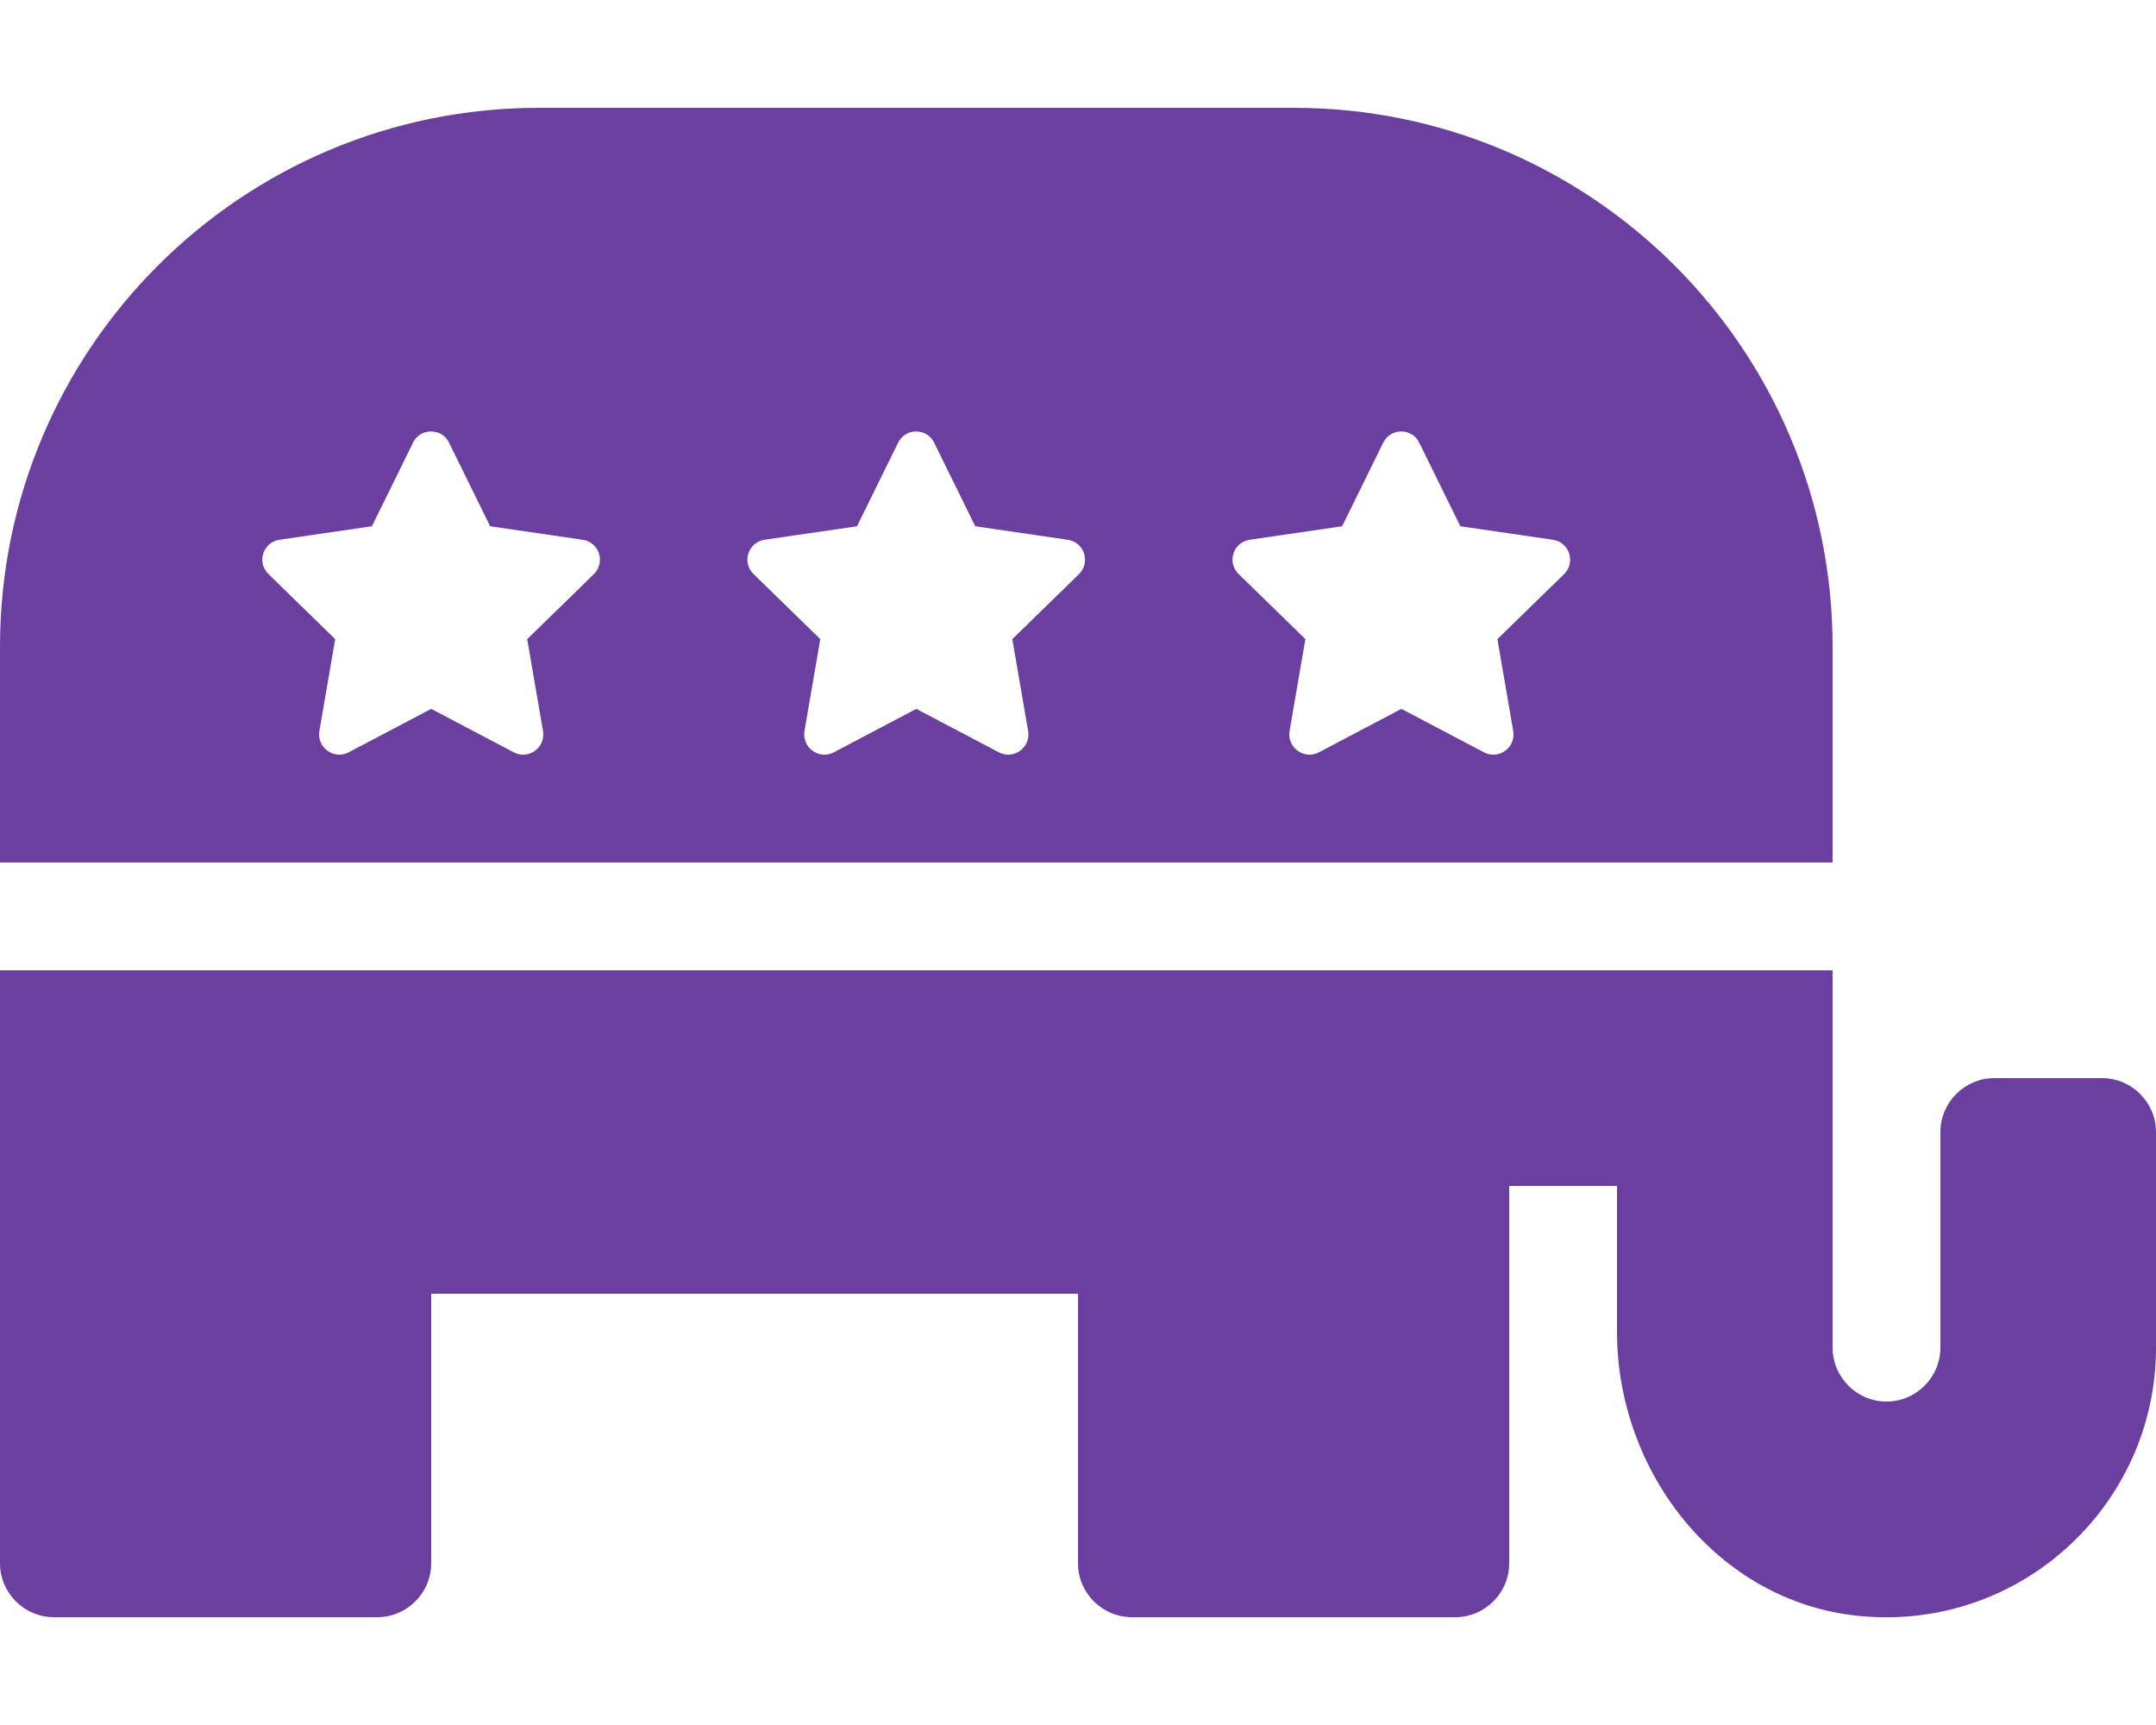
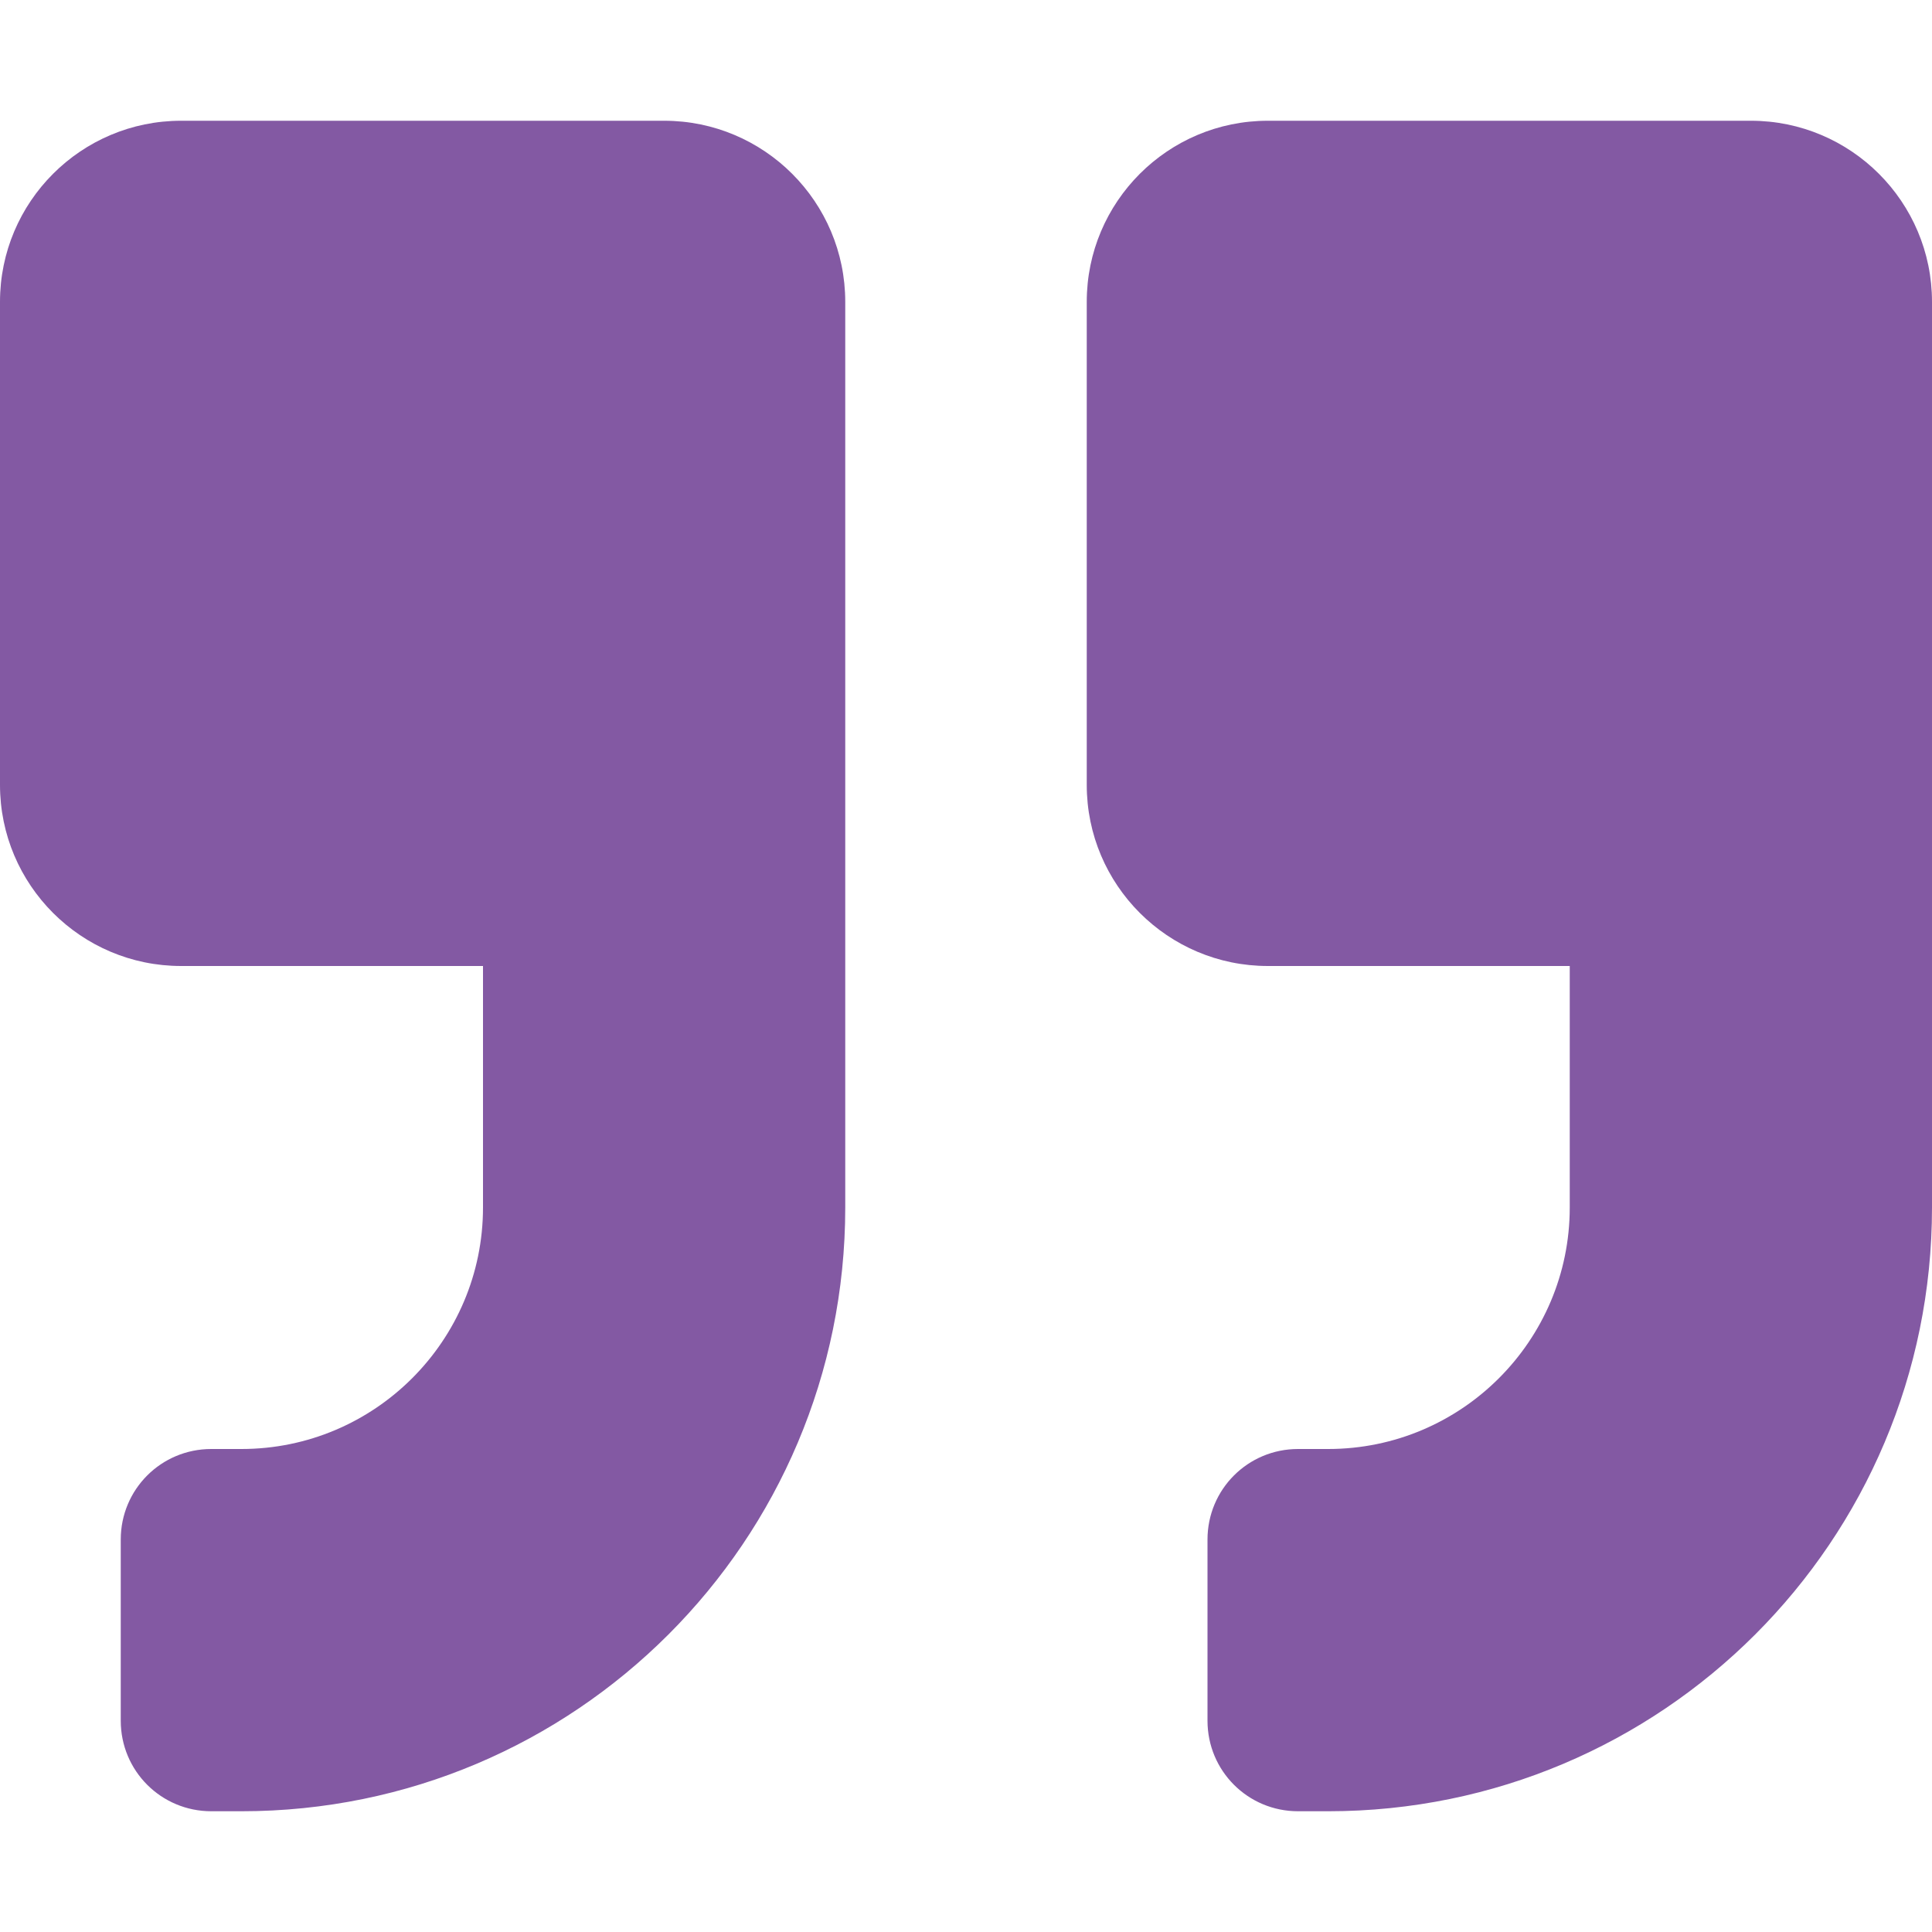
- <svg xmlns="http://www.w3.org/2000/svg" style="fill:#6B3FA0;" viewBox="0 0 640 512">
-   <path d="M544 192c0-88.4-71.6-160-160-160H160C71.6 32 0 103.6 0 192v64h544v-64zm-367.7-21.6l-19.8 19.3 4.7 27.3c.8 4.9-4.3 8.6-8.7 6.3L128 210.4l-24.5 12.9c-4.3 2.3-9.5-1.4-8.7-6.3l4.7-27.3-19.8-19.3c-3.6-3.5-1.6-9.5 3.3-10.2l27.4-4 12.2-24.8c2.2-4.5 8.6-4.4 10.7 0l12.2 24.8 27.4 4c5 .7 6.9 6.7 3.4 10.2zm144 0l-19.8 19.3 4.7 27.3c.8 4.9-4.3 8.6-8.7 6.3L272 210.4l-24.5 12.9c-4.3 2.3-9.5-1.4-8.7-6.3l4.7-27.3-19.8-19.3c-3.6-3.5-1.6-9.5 3.3-10.2l27.4-4 12.2-24.8c2.2-4.5 8.6-4.4 10.7 0l12.2 24.8 27.4 4c5 .7 6.9 6.7 3.4 10.2zm144 0l-19.8 19.3 4.7 27.3c.8 4.9-4.3 8.6-8.7 6.3L416 210.4l-24.5 12.9c-4.3 2.3-9.5-1.4-8.7-6.3l4.7-27.3-19.8-19.3c-3.6-3.5-1.6-9.5 3.3-10.2l27.4-4 12.2-24.8c2.2-4.5 8.6-4.4 10.7 0l12.2 24.8 27.4 4c5 .7 6.9 6.7 3.4 10.2zM624 320h-32c-8.8 0-16 7.2-16 16v64c0 8.8-7.2 16-16 16s-16-7.2-16-16V288H0v176c0 8.8 7.2 16 16 16h96c8.8 0 16-7.2 16-16v-80h192v80c0 8.8 7.2 16 16 16h96c8.8 0 16-7.2 16-16V352h32v43.3c0 41.8 30 80.1 71.6 84.3 47.8 4.9 88.4-32.7 88.4-79.6v-64c0-8.8-7.2-16-16-16z" />
+ <svg xmlns="http://www.w3.org/2000/svg" style="fill:#8359A3;" viewBox="0 0 512 512">
+   <path d="M464 32H336c-26.5 0-48 21.5-48 48v128c0 26.5 21.5 48 48 48h80v64c0 35.3-28.7 64-64 64h-8c-13.3 0-24 10.7-24 24v48c0 13.3 10.7 24 24 24h8c88.4 0 160-71.6 160-160V80c0-26.5-21.5-48-48-48zm-288 0H48C21.5 32 0 53.5 0 80v128c0 26.5 21.5 48 48 48h80v64c0 35.3-28.7 64-64 64h-8c-13.3 0-24 10.7-24 24v48c0 13.3 10.7 24 24 24h8c88.4 0 160-71.6 160-160V80c0-26.5-21.5-48-48-48z" />
</svg>
